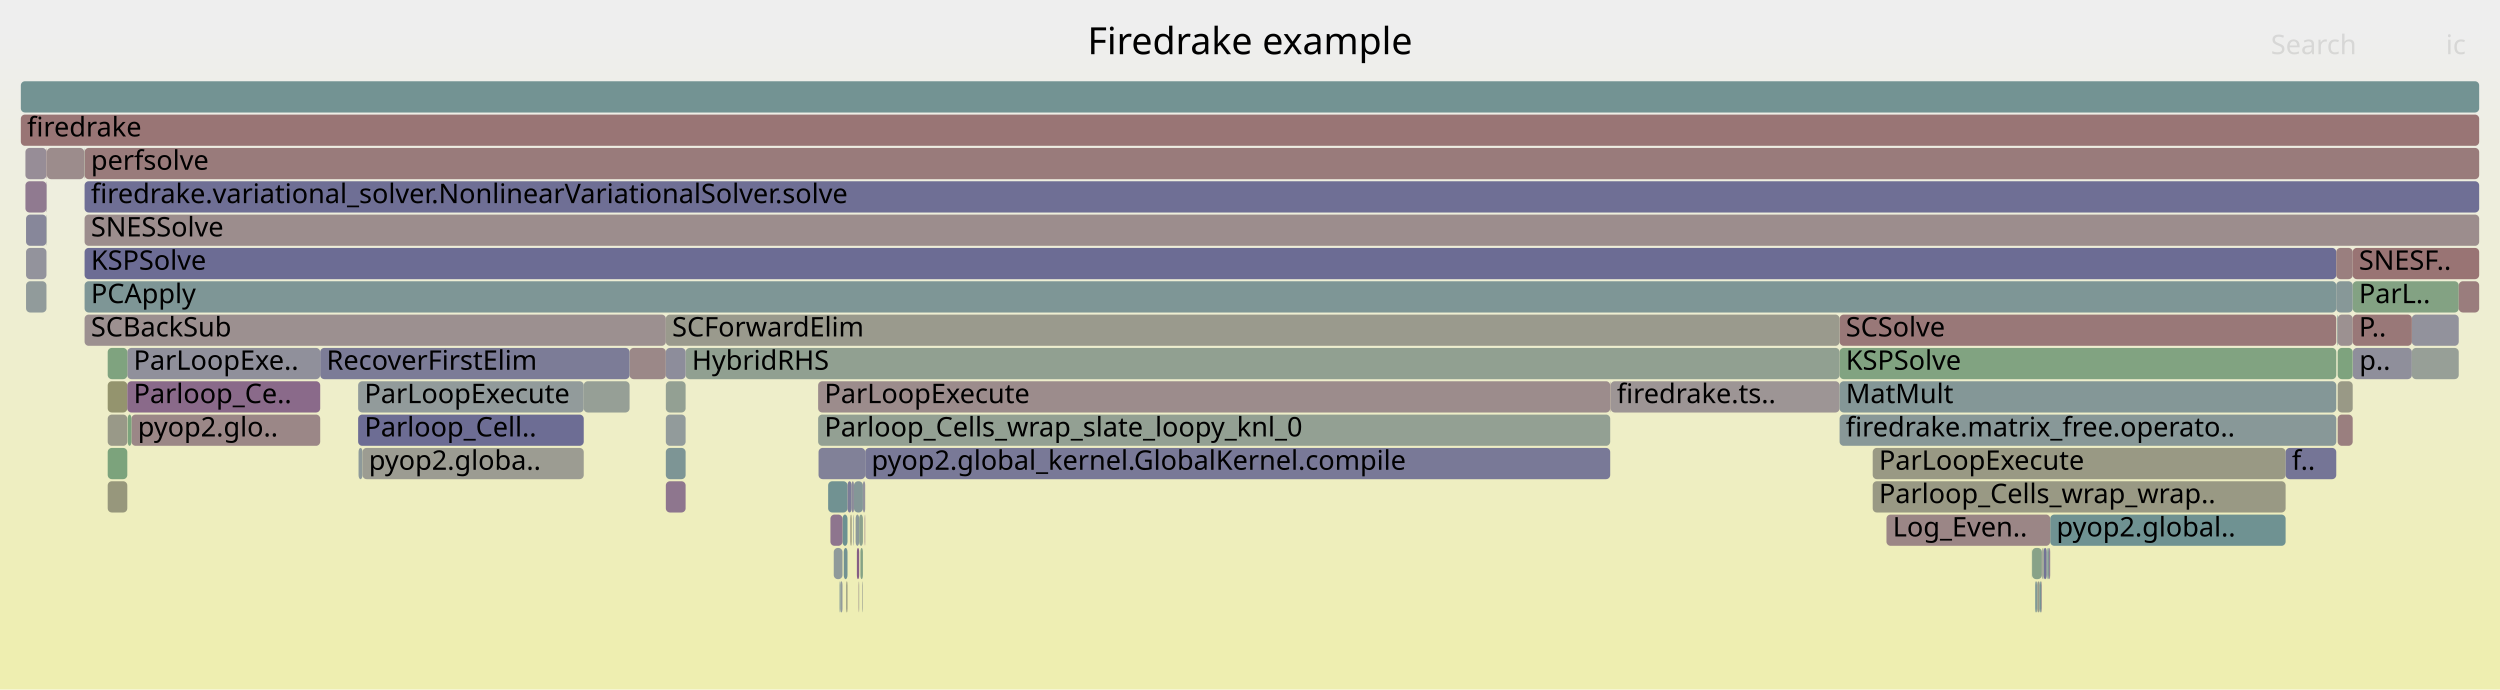
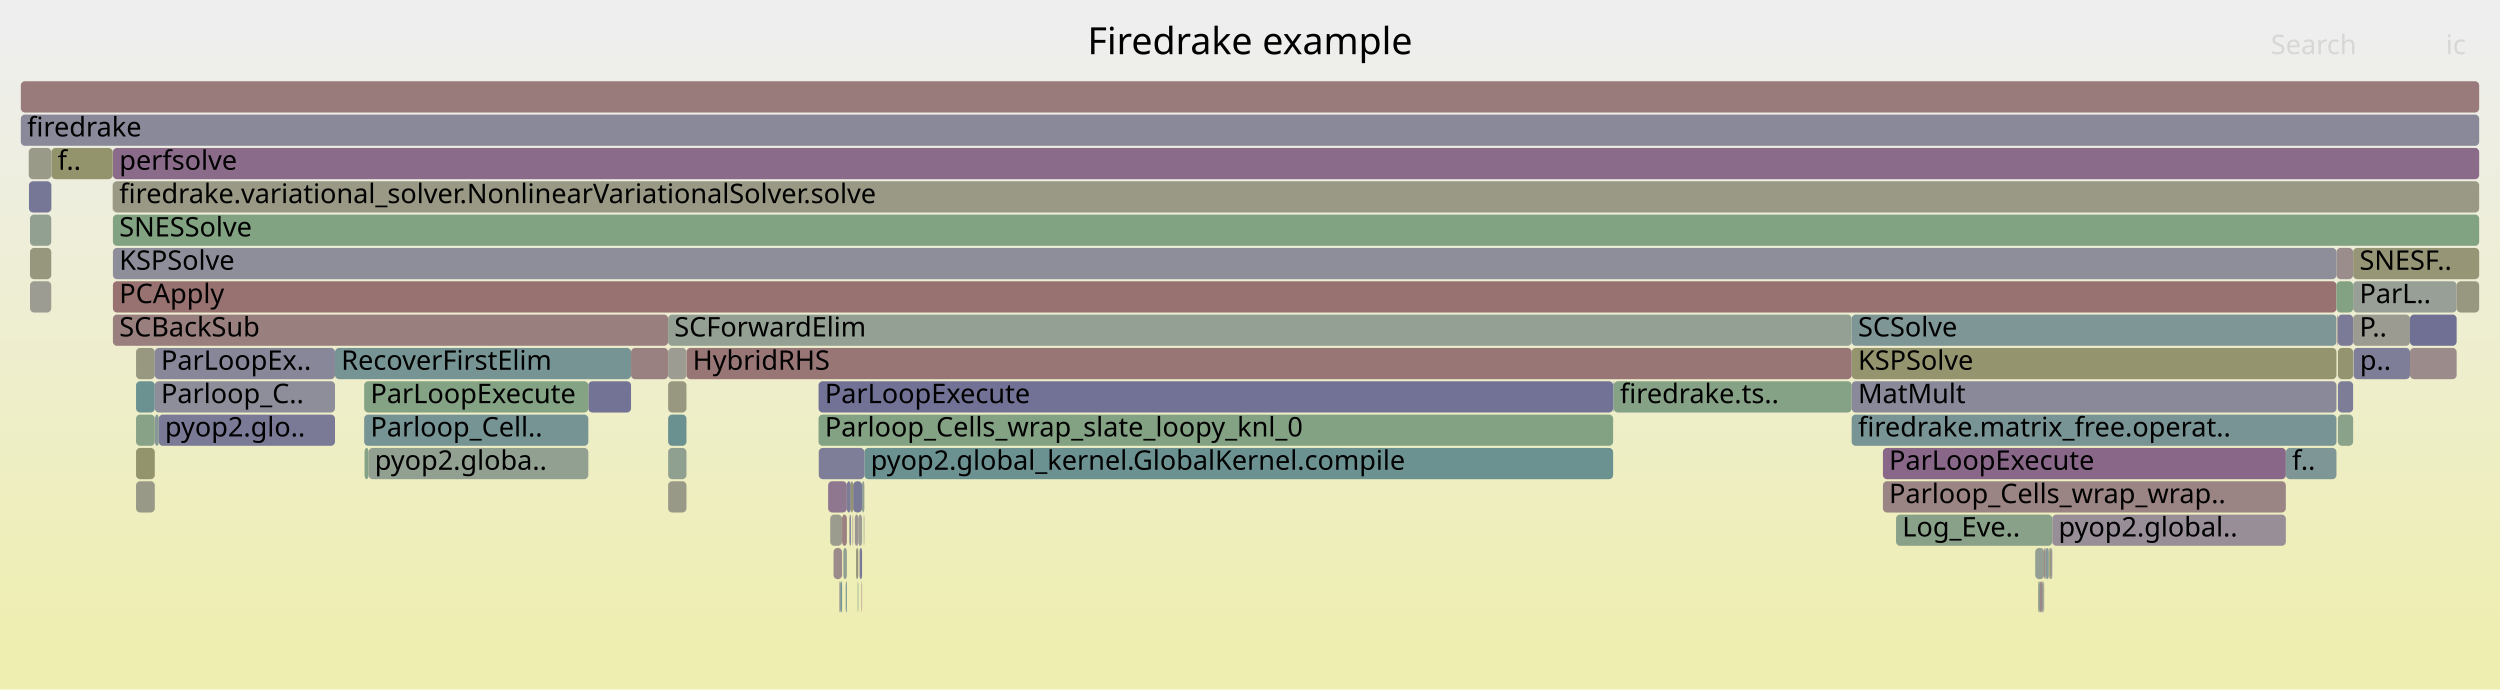
<svg xmlns="http://www.w3.org/2000/svg" version="1.1" width="1200" height="331" viewBox="0 0 1200 331">
  <defs>
    <linearGradient id="background" y1="0" y2="1" x1="0" x2="0">
      <stop stop-color="#eeeeee" offset="5%" />
      <stop stop-color="#eeeeb0" offset="95%" />
    </linearGradient>
  </defs>
  <style type="text/css">
	text { font-family:Verdana; font-size:13px; fill:rgb(0,0,0); }
	#search, #ignorecase { opacity:0.1; cursor:pointer; }
	#search:hover, #search.show, #ignorecase:hover, #ignorecase.show { opacity:1; }
	#subtitle { text-anchor:middle; font-color:rgb(160,160,160); }
	#title { text-anchor:middle; font-size:18px}
	#unzoom { cursor:pointer; }
	#frames &gt; *:hover { stroke:black; stroke-width:0.5; cursor:pointer; }
	.hide { display:none; }
	.parent { opacity:0.5; }
</style>
  <rect x="0.0" y="0" width="1200.0" height="331.0" fill="url(#background)" />
  <text id="title" x="600.00" y="26">Firedrake example</text>
  <text id="details" x="10.00" y="313"> </text>
  <text id="unzoom" x="10.00" y="26" class="hide">Reset Zoom</text>
  <text id="search" x="1090.00" y="26">Search</text>
  <text id="ignorecase" x="1174.00" y="26">ic</text>
  <text id="matched" x="1090.00" y="313"> </text>
  <g id="frames">
    <g>
-       <rect x="10.0" y="55" width="1180.0" height="15.0" fill="rgb(152.679,117.204,117.204)" rx="2" ry="2" />
+       <rect x="10.0" y="55" width="1180.0" height="15.0" fill="rgb(136.981,136.981,153.932)" rx="2" ry="2" />
      <text x="13.00" y="65.5">firedrake</text>
    </g>
    <g>
-       <rect x="40.6" y="135" width="1080.8" height="15.0" fill="rgb(126.413,149.811,149.811)" rx="2" ry="2" />
-       <text x="43.64" y="145.5">PCApply</text>
-     </g>
-     <g>
-       <rect x="412.3" y="279" width="0.1" height="15.0" fill="rgb(132.783,162.105,132.783)" rx="2" ry="2" />
-       <text x="415.27" y="289.5" />
-     </g>
-     <g>
-       <rect x="883.0" y="167" width="238.4" height="15.0" fill="rgb(128.631,162.781,128.631)" rx="2" ry="2" />
-       <text x="885.99" y="177.5">KSPSolve</text>
-     </g>
-     <g>
-       <rect x="898.9" y="215" width="198.2" height="15.0" fill="rgb(152.58,152.58,131.734)" rx="2" ry="2" />
-       <text x="901.89" y="225.5">ParLoopExecute</text>
-     </g>
-     <g>
-       <rect x="40.6" y="119" width="1080.8" height="15.0" fill="rgb(108.464,108.464,148.412)" rx="2" ry="2" />
-       <text x="43.64" y="129.5">KSPSolve</text>
-     </g>
-     <g>
-       <rect x="977.9" y="279" width="1.0" height="15.0" fill="rgb(153.581,153.581,136.586)" rx="2" ry="2" />
-       <text x="980.87" y="289.5" />
-     </g>
-     <g>
-       <rect x="976.9" y="279" width="0.4" height="15.0" fill="rgb(121.363,148.501,148.501)" rx="2" ry="2" />
-       <text x="979.88" y="289.5" />
-     </g>
-     <g>
-       <rect x="1121.8" y="151" width="0.3" height="15.0" fill="rgb(117.235,147.431,147.431)" rx="2" ry="2" />
-       <text x="1124.82" y="161.5" />
-     </g>
-     <g>
-       <rect x="1129.3" y="135" width="50.9" height="15.0" fill="rgb(131.351,162.338,131.351)" rx="2" ry="2" />
-       <text x="1132.27" y="145.5">ParL..</text>
-     </g>
-     <g>
-       <rect x="63.1" y="199" width="90.6" height="15.0" fill="rgb(155.041,135.311,135.311)" rx="2" ry="2" />
-       <text x="66.12" y="209.5">pyop2.glo..</text>
-     </g>
-     <g>
-       <rect x="397.5" y="231" width="9.3" height="15.0" fill="rgb(112.822,146.287,146.287)" rx="2" ry="2" />
-       <text x="400.54" y="241.5" />
-     </g>
-     <g>
-       <rect x="40.6" y="71" width="1149.4" height="15.0" fill="rgb(153.38,122.582,122.582)" rx="2" ry="2" />
-       <text x="43.64" y="81.5">perfsolve</text>
-     </g>
-     <g>
-       <rect x="22.3" y="87" width="0.2" height="15.0" fill="rgb(149.904,137.254,149.904)" rx="2" ry="2" />
-       <text x="25.34" y="97.5" />
-     </g>
-     <g>
-       <rect x="404.4" y="247" width="2.4" height="15.0" fill="rgb(106.68,144.695,144.695)" rx="2" ry="2" />
-       <text x="407.42" y="257.5" />
-     </g>
-     <g>
-       <rect x="414.0" y="279" width="0.2" height="15.0" fill="rgb(138.834,161.12,138.834)" rx="2" ry="2" />
-       <text x="417.02" y="289.5" />
-     </g>
-     <g>
-       <rect x="411.3" y="263" width="1.1" height="15.0" fill="rgb(132.874,93.615,132.874)" rx="2" ry="2" />
-       <text x="414.27" y="273.5" />
-     </g>
-     <g>
-       <rect x="883.0" y="151" width="238.4" height="15.0" fill="rgb(153.024,119.851,119.851)" rx="2" ry="2" />
-       <text x="885.99" y="161.5">SCSolve</text>
-     </g>
-     <g>
-       <rect x="40.6" y="103" width="1149.4" height="15.0" fill="rgb(155.762,140.843,140.843)" rx="2" ry="2" />
-       <text x="43.64" y="113.5">SNESSolve</text>
-     </g>
-     <g>
-       <rect x="22.5" y="71" width="17.9" height="15.0" fill="rgb(155.611,139.688,139.688)" rx="2" ry="2" />
-       <text x="25.46" y="81.5" />
-     </g>
-     <g>
-       <rect x="319.6" y="231" width="9.5" height="15.0" fill="rgb(142.228,117.583,142.228)" rx="2" ry="2" />
-       <text x="322.62" y="241.5" />
-     </g>
-     <g>
-       <rect x="975.4" y="263" width="4.7" height="15.0" fill="rgb(136.328,161.528,136.328)" rx="2" ry="2" />
-       <text x="978.42" y="273.5" />
-     </g>
-     <g>
-       <rect x="12.2" y="87" width="10.1" height="15.0" fill="rgb(144.011,122.154,144.011)" rx="2" ry="2" />
-       <text x="15.21" y="97.5" />
-     </g>
-     <g>
-       <rect x="977.3" y="279" width="0.6" height="15.0" fill="rgb(122.677,148.842,148.842)" rx="2" ry="2" />
-       <text x="980.30" y="289.5" />
-     </g>
-     <g>
-       <rect x="12.5" y="135" width="9.8" height="15.0" fill="rgb(145.437,154.743,154.743)" rx="2" ry="2" />
-       <text x="15.54" y="145.5" />
-     </g>
-     <g>
-       <rect x="982.8" y="263" width="0.7" height="15.0" fill="rgb(125.153,149.484,149.484)" rx="2" ry="2" />
-       <text x="985.82" y="273.5" />
-     </g>
-     <g>
-       <rect x="51.7" y="215" width="9.4" height="15.0" fill="rgb(124.236,163.496,124.236)" rx="2" ry="2" />
-       <text x="54.71" y="225.5" />
-     </g>
-     <g>
-       <rect x="980.9" y="263" width="1.5" height="15.0" fill="rgb(115.32,115.32,149.739)" rx="2" ry="2" />
-       <text x="983.90" y="273.5" />
-     </g>
-     <g>
-       <rect x="1121.4" y="135" width="7.9" height="15.0" fill="rgb(134.729,151.967,151.967)" rx="2" ry="2" />
-       <text x="1124.45" y="145.5" />
-     </g>
-     <g>
-       <rect x="61.1" y="167" width="92.6" height="15.0" fill="rgb(144.243,144.243,155.337)" rx="2" ry="2" />
-       <text x="64.11" y="177.5">ParLoopExe..</text>
-     </g>
-     <g>
-       <rect x="1122.1" y="167" width="7.2" height="15.0" fill="rgb(126.096,163.194,126.096)" rx="2" ry="2" />
-       <text x="1125.08" y="177.5" />
-     </g>
-     <g>
-       <rect x="405.0" y="263" width="1.8" height="15.0" fill="rgb(113.558,146.478,146.478)" rx="2" ry="2" />
-       <text x="407.95" y="273.5" />
-     </g>
-     <g>
-       <rect x="1122.1" y="151" width="7.2" height="15.0" fill="rgb(156.301,144.976,144.976)" rx="2" ry="2" />
-       <text x="1125.08" y="161.5" />
-     </g>
-     <g>
-       <rect x="171.9" y="183" width="108.3" height="15.0" fill="rgb(146.331,154.975,154.975)" rx="2" ry="2" />
-       <text x="174.94" y="193.5">ParLoopExecute</text>
-     </g>
-     <g>
-       <rect x="1121.4" y="119" width="7.9" height="15.0" fill="rgb(153.935,126.832,126.832)" rx="2" ry="2" />
-       <text x="1124.45" y="129.5" />
-     </g>
-     <g>
-       <rect x="410.7" y="247" width="1.7" height="15.0" fill="rgb(140.087,153.356,153.356)" rx="2" ry="2" />
-       <text x="413.67" y="257.5" />
-     </g>
-     <g>
-       <rect x="406.8" y="231" width="2.0" height="15.0" fill="rgb(123.886,123.886,151.397)" rx="2" ry="2" />
-       <text x="409.81" y="241.5" />
-     </g>
-     <g>
-       <rect x="1129.3" y="119" width="60.7" height="15.0" fill="rgb(152.526,116.035,116.035)" rx="2" ry="2" />
-       <text x="1132.27" y="129.5">SNESF..</text>
-     </g>
-     <g>
-       <rect x="979.7" y="279" width="0.4" height="15.0" fill="rgb(156.512,146.589,146.589)" rx="2" ry="2" />
-       <text x="982.73" y="289.5" />
-     </g>
-     <g>
-       <rect x="1157.7" y="151" width="22.5" height="15.0" fill="rgb(145.687,145.687,155.617)" rx="2" ry="2" />
-       <text x="1160.69" y="161.5" />
-     </g>
-     <g>
-       <rect x="409.9" y="231" width="4.3" height="15.0" fill="rgb(132.206,151.313,151.313)" rx="2" ry="2" />
-       <text x="412.89" y="241.5" />
-     </g>
-     <g>
-       <rect x="1122.1" y="183" width="7.2" height="15.0" fill="rgb(153.082,153.082,134.166)" rx="2" ry="2" />
-       <text x="1125.08" y="193.5" />
-     </g>
-     <g>
-       <rect x="980.4" y="263" width="0.5" height="15.0" fill="rgb(134.058,161.898,134.058)" rx="2" ry="2" />
-       <text x="983.42" y="273.5" />
-     </g>
-     <g>
-       <rect x="1122.1" y="199" width="7.2" height="15.0" fill="rgb(153.961,127.033,127.033)" rx="2" ry="2" />
-       <text x="1125.08" y="209.5" />
-     </g>
-     <g>
-       <rect x="773.1" y="183" width="109.9" height="15.0" fill="rgb(156.775,148.605,148.605)" rx="2" ry="2" />
-       <text x="776.08" y="193.5">firedrake.ts..</text>
-     </g>
-     <g>
-       <rect x="409.7" y="247" width="0.2" height="15.0" fill="rgb(137.145,137.145,153.964)" rx="2" ry="2" />
-       <text x="412.74" y="257.5" />
-     </g>
-     <g>
-       <rect x="51.7" y="231" width="9.4" height="15.0" fill="rgb(150.968,150.968,123.92)" rx="2" ry="2" />
-       <text x="54.71" y="241.5" />
-     </g>
-     <g>
-       <rect x="61.3" y="199" width="1.8" height="15.0" fill="rgb(124.03,163.53,124.03)" rx="2" ry="2" />
-       <text x="64.29" y="209.5" />
-     </g>
-     <g>
-       <rect x="172.1" y="215" width="1.9" height="15.0" fill="rgb(141.7,153.774,153.774)" rx="2" ry="2" />
-       <text x="175.11" y="225.5" />
-     </g>
-     <g>
-       <rect x="412.4" y="247" width="1.8" height="15.0" fill="rgb(139.582,160.998,139.582)" rx="2" ry="2" />
-       <text x="415.43" y="257.5" />
-     </g>
-     <g>
-       <rect x="174.0" y="215" width="106.2" height="15.0" fill="rgb(155.57,155.57,146.222)" rx="2" ry="2" />
-       <text x="177.02" y="225.5">pyop2.globa..</text>
-     </g>
-     <g>
-       <rect x="40.4" y="71" width="0.2" height="15.0" fill="rgb(153.596,153.596,136.658)" rx="2" ry="2" />
-       <text x="43.40" y="81.5" />
-     </g>
-     <g>
-       <rect x="883.0" y="183" width="238.4" height="15.0" fill="rgb(131.823,151.213,151.213)" rx="2" ry="2" />
-       <text x="885.99" y="193.5">MatMult</text>
-     </g>
-     <g>
-       <rect x="1129.4" y="167" width="28.3" height="15.0" fill="rgb(142.925,142.925,155.082)" rx="2" ry="2" />
-       <text x="1132.45" y="177.5">p..</text>
-     </g>
-     <g>
-       <rect x="975.3" y="263" width="0.1" height="15.0" fill="rgb(135.955,161.589,135.955)" rx="2" ry="2" />
-       <text x="978.30" y="273.5" />
-     </g>
-     <g>
-       <rect x="329.1" y="167" width="553.9" height="15.0" fill="rgb(144.725,160.161,144.725)" rx="2" ry="2" />
-       <text x="332.10" y="177.5">HybridRHS</text>
-     </g>
-     <g>
-       <rect x="319.6" y="183" width="9.5" height="15.0" fill="rgb(146.827,159.819,146.827)" rx="2" ry="2" />
-       <text x="322.62" y="193.5" />
-     </g>
-     <g>
-       <rect x="302.2" y="167" width="17.4" height="15.0" fill="rgb(155.103,135.793,135.793)" rx="2" ry="2" />
-       <text x="305.17" y="177.5" />
-     </g>
-     <g>
-       <rect x="12.5" y="103" width="9.8" height="15.0" fill="rgb(134.938,134.938,153.536)" rx="2" ry="2" />
-       <text x="15.54" y="113.5" />
-     </g>
-     <g>
-       <rect x="319.6" y="167" width="9.5" height="15.0" fill="rgb(140.78,140.78,154.667)" rx="2" ry="2" />
-       <text x="322.62" y="177.5" />
-     </g>
-     <g>
-       <rect x="982.4" y="263" width="0.4" height="15.0" fill="rgb(125.617,149.604,149.604)" rx="2" ry="2" />
-       <text x="985.37" y="273.5" />
-     </g>
-     <g>
-       <rect x="406.2" y="279" width="0.6" height="15.0" fill="rgb(150.551,150.551,121.902)" rx="2" ry="2" />
-       <text x="409.23" y="289.5" />
-     </g>
-     <g>
-       <rect x="406.1" y="279" width="0.1" height="15.0" fill="rgb(124.236,149.246,149.246)" rx="2" ry="2" />
-       <text x="409.07" y="289.5" />
-     </g>
-     <g>
-       <rect x="171.9" y="199" width="108.3" height="15.0" fill="rgb(108.692,108.692,148.457)" rx="2" ry="2" />
-       <text x="174.94" y="209.5">Parloop_Cell..</text>
-     </g>
-     <g>
-       <rect x="51.7" y="167" width="9.4" height="15.0" fill="rgb(127.483,162.968,127.483)" rx="2" ry="2" />
-       <text x="54.71" y="177.5" />
-     </g>
-     <g>
-       <rect x="415.3" y="215" width="357.6" height="15.0" fill="rgb(120.565,120.565,150.755)" rx="2" ry="2" />
-       <text x="418.30" y="225.5">pyop2.global_kernel.GlobalKernel.compile</text>
-     </g>
-     <g>
-       <rect x="413.0" y="263" width="1.2" height="15.0" fill="rgb(133.042,162.063,133.042)" rx="2" ry="2" />
-       <text x="416.05" y="273.5" />
-     </g>
-     <g>
-       <rect x="153.7" y="167" width="148.5" height="15.0" fill="rgb(123.788,123.788,151.378)" rx="2" ry="2" />
-       <text x="156.74" y="177.5">RecoverFirstElim</text>
-     </g>
-     <g>
-       <rect x="1157.7" y="167" width="22.5" height="15.0" fill="rgb(150.651,159.196,150.651)" rx="2" ry="2" />
-       <text x="1160.69" y="177.5" />
-     </g>
-     <g>
-       <rect x="883.0" y="199" width="238.4" height="15.0" fill="rgb(135.971,152.289,152.289)" rx="2" ry="2" />
-       <text x="885.99" y="209.5">firedrake.matrix_free.operato..</text>
-     </g>
-     <g>
-       <rect x="40.6" y="87" width="1149.4" height="15.0" fill="rgb(111.12,111.12,148.926)" rx="2" ry="2" />
-       <text x="43.64" y="97.5">firedrake.variational_solver.NonlinearVariationalSolver.solve</text>
-     </g>
-     <g>
-       <rect x="319.6" y="199" width="9.5" height="15.0" fill="rgb(146.049,154.902,154.902)" rx="2" ry="2" />
-       <text x="322.62" y="209.5" />
-     </g>
-     <g>
-       <rect x="408.8" y="231" width="1.1" height="15.0" fill="rgb(139.16,139.16,154.354)" rx="2" ry="2" />
-       <text x="411.80" y="241.5" />
-     </g>
-     <g>
-       <rect x="898.9" y="231" width="198.2" height="15.0" fill="rgb(152.671,152.671,132.176)" rx="2" ry="2" />
-       <text x="901.89" y="241.5">Parloop_Cells_wrap_wrap..</text>
-     </g>
-     <g>
-       <rect x="978.9" y="279" width="0.8" height="15.0" fill="rgb(116.011,147.114,147.114)" rx="2" ry="2" />
-       <text x="981.95" y="289.5" />
-     </g>
-     <g>
-       <rect x="392.9" y="215" width="22.4" height="15.0" fill="rgb(128.927,128.927,152.373)" rx="2" ry="2" />
-       <text x="395.87" y="225.5" />
-     </g>
-     <g>
-       <rect x="984.1" y="247" width="113.0" height="15.0" fill="rgb(111.291,145.89,145.89)" rx="2" ry="2" />
-       <text x="987.11" y="257.5">pyop2.global..</text>
-     </g>
-     <g>
-       <rect x="905.5" y="247" width="78.6" height="15.0" fill="rgb(154.871,134.013,134.013)" rx="2" ry="2" />
-       <text x="908.51" y="257.5">Log_Even..</text>
-     </g>
-     <g>
-       <rect x="772.9" y="183" width="0.2" height="15.0" fill="rgb(154.778,133.301,133.301)" rx="2" ry="2" />
-       <text x="775.87" y="193.5" />
-     </g>
-     <g>
-       <rect x="415.1" y="247" width="0.2" height="15.0" fill="rgb(142.22,117.564,142.22)" rx="2" ry="2" />
-       <text x="418.13" y="257.5" />
-     </g>
-     <g>
-       <rect x="409.6" y="247" width="0.1" height="15.0" fill="rgb(121.376,148.505,148.505)" rx="2" ry="2" />
-       <text x="412.59" y="257.5" />
-     </g>
-     <g>
-       <rect x="12.5" y="119" width="9.8" height="15.0" fill="rgb(146.98,146.98,155.867)" rx="2" ry="2" />
-       <text x="15.54" y="129.5" />
-     </g>
-     <g>
-       <rect x="1097.1" y="215" width="24.3" height="15.0" fill="rgb(116.755,116.755,150.017)" rx="2" ry="2" />
-       <text x="1100.11" y="225.5">f..</text>
-     </g>
-     <g>
-       <rect x="51.7" y="183" width="9.4" height="15.0" fill="rgb(148.137,148.137,110.2)" rx="2" ry="2" />
-       <text x="54.71" y="193.5" />
-     </g>
-     <g>
-       <rect x="403.4" y="279" width="1.0" height="15.0" fill="rgb(147.146,155.186,155.186)" rx="2" ry="2" />
-       <text x="406.43" y="289.5" />
-     </g>
-     <g>
-       <rect x="415.0" y="247" width="0.1" height="15.0" fill="rgb(153.012,119.762,119.762)" rx="2" ry="2" />
-       <text x="417.96" y="257.5" />
-     </g>
-     <g>
-       <rect x="10.0" y="39" width="1180.0" height="15.0" fill="rgb(114.703,146.775,146.775)" rx="2" ry="2" />
+       <rect x="774.3" y="183" width="0.3" height="15.0" fill="rgb(118.203,147.682,147.682)" rx="2" ry="2" />
+       <text x="777.35" y="193.5" />
+     </g>
+     <g>
+       <rect x="65.3" y="167" width="9.0" height="15.0" fill="rgb(151.95,151.95,128.681)" rx="2" ry="2" />
+       <text x="68.27" y="177.5" />
+     </g>
+     <g>
+       <rect x="160.8" y="167" width="142.1" height="15.0" fill="rgb(119.04,147.899,147.899)" rx="2" ry="2" />
+       <text x="163.79" y="177.5">RecoverFirstElim</text>
+     </g>
+     <g>
+       <rect x="54.2" y="103" width="1135.8" height="15.0" fill="rgb(130.313,162.507,130.313)" rx="2" ry="2" />
+       <text x="57.25" y="113.5">SNESSolve</text>
+     </g>
+     <g>
+       <rect x="410.3" y="247" width="1.7" height="15.0" fill="rgb(156.696,148.005,148.005)" rx="2" ry="2" />
+       <text x="413.29" y="257.5" />
+     </g>
+     <g>
+       <rect x="175.0" y="215" width="1.9" height="15.0" fill="rgb(133.99,161.909,133.99)" rx="2" ry="2" />
+       <text x="177.99" y="225.5" />
+     </g>
+     <g>
+       <rect x="403.3" y="279" width="0.9" height="15.0" fill="rgb(114.504,146.723,146.723)" rx="2" ry="2" />
+       <text x="406.31" y="289.5" />
+     </g>
+     <g>
+       <rect x="1129.5" y="135" width="49.7" height="15.0" fill="rgb(150.847,159.164,150.847)" rx="2" ry="2" />
+       <text x="1132.55" y="145.5">ParL..</text>
+     </g>
+     <g>
+       <rect x="65.3" y="215" width="9.0" height="15.0" fill="rgb(147.7,147.7,108.085)" rx="2" ry="2" />
+       <text x="68.27" y="225.5" />
+     </g>
+     <g>
+       <rect x="888.8" y="151" width="232.7" height="15.0" fill="rgb(127.483,150.088,150.088)" rx="2" ry="2" />
+       <text x="891.85" y="161.5">SCSolve</text>
+     </g>
+     <g>
+       <rect x="414.6" y="247" width="0.2" height="15.0" fill="rgb(135.197,161.712,135.197)" rx="2" ry="2" />
+       <text x="417.59" y="257.5" />
+     </g>
+     <g>
+       <rect x="398.5" y="247" width="5.7" height="15.0" fill="rgb(154.729,154.729,142.148)" rx="2" ry="2" />
+       <text x="401.46" y="257.5" />
+     </g>
+     <g>
+       <rect x="980.2" y="279" width="0.7" height="15.0" fill="rgb(144.24,144.24,155.337)" rx="2" ry="2" />
+       <text x="983.17" y="289.5" />
+     </g>
+     <g>
+       <rect x="903.8" y="231" width="193.4" height="15.0" fill="rgb(154.674,132.498,132.498)" rx="2" ry="2" />
+       <text x="906.75" y="241.5">Parloop_Cells_wrap_wrap..</text>
+     </g>
+     <g>
+       <rect x="282.4" y="183" width="20.5" height="15.0" fill="rgb(114.53,114.53,149.587)" rx="2" ry="2" />
+       <text x="285.42" y="193.5" />
+     </g>
+     <g>
+       <rect x="983.4" y="263" width="0.4" height="15.0" fill="rgb(148.674,148.674,112.807)" rx="2" ry="2" />
+       <text x="986.41" y="273.5" />
+     </g>
+     <g>
+       <rect x="410.9" y="263" width="1.1" height="15.0" fill="rgb(150.986,150.986,124.011)" rx="2" ry="2" />
+       <text x="413.90" y="273.5" />
+     </g>
+     <g>
+       <rect x="174.8" y="183" width="107.6" height="15.0" fill="rgb(132.407,162.166,132.407)" rx="2" ry="2" />
+       <text x="177.82" y="193.5">ParLoopExecute</text>
+     </g>
+     <g>
+       <rect x="54.2" y="135" width="1067.3" height="15.0" fill="rgb(152.096,112.738,112.738)" rx="2" ry="2" />
+       <text x="57.25" y="145.5">PCApply</text>
+     </g>
+     <g>
+       <rect x="888.8" y="167" width="232.7" height="15.0" fill="rgb(148.384,148.384,111.401)" rx="2" ry="2" />
+       <text x="891.85" y="177.5">KSPSolve</text>
+     </g>
+     <g>
+       <rect x="320.7" y="151" width="568.1" height="15.0" fill="rgb(146.633,159.85,146.633)" rx="2" ry="2" />
+       <text x="323.67" y="161.5">SCForwardElim</text>
+     </g>
+     <g>
+       <rect x="10.0" y="39" width="1180.0" height="15.0" fill="rgb(153.393,122.683,122.683)" rx="2" ry="2" />
      <text x="13.00" y="49.5" />
    </g>
    <g>
-       <rect x="61.1" y="183" width="92.6" height="15.0" fill="rgb(137.596,105.714,137.596)" rx="2" ry="2" />
-       <text x="64.11" y="193.5">Parloop_Ce..</text>
-     </g>
-     <g>
-       <rect x="40.6" y="151" width="279.0" height="15.0" fill="rgb(156.14,143.738,143.738)" rx="2" ry="2" />
-       <text x="43.64" y="161.5">SCBackSub</text>
-     </g>
-     <g>
-       <rect x="983.5" y="263" width="0.6" height="15.0" fill="rgb(146.799,129.298,146.799)" rx="2" ry="2" />
-       <text x="986.47" y="273.5" />
-     </g>
-     <g>
-       <rect x="414.2" y="231" width="1.1" height="15.0" fill="rgb(146.701,146.701,155.813)" rx="2" ry="2" />
-       <text x="417.18" y="241.5" />
-     </g>
-     <g>
-       <rect x="398.6" y="247" width="5.8" height="15.0" fill="rgb(141.874,116.677,141.874)" rx="2" ry="2" />
-       <text x="401.56" y="257.5" />
-     </g>
-     <g>
-       <rect x="51.7" y="199" width="9.4" height="15.0" fill="rgb(153.395,153.395,135.685)" rx="2" ry="2" />
-       <text x="54.71" y="209.5" />
-     </g>
-     <g>
-       <rect x="1180.2" y="135" width="9.8" height="15.0" fill="rgb(153.717,125.166,125.166)" rx="2" ry="2" />
-       <text x="1183.21" y="145.5" />
-     </g>
-     <g>
-       <rect x="413.9" y="279" width="0.1" height="15.0" fill="rgb(143.915,121.908,143.915)" rx="2" ry="2" />
-       <text x="416.86" y="289.5" />
-     </g>
-     <g>
-       <rect x="319.6" y="215" width="9.5" height="15.0" fill="rgb(124.86,149.408,149.408)" rx="2" ry="2" />
-       <text x="322.62" y="225.5" />
-     </g>
-     <g>
-       <rect x="980.1" y="263" width="0.3" height="15.0" fill="rgb(150.626,139.105,150.626)" rx="2" ry="2" />
-       <text x="983.07" y="273.5" />
-     </g>
-     <g>
-       <rect x="22.3" y="103" width="0.2" height="15.0" fill="rgb(150.789,159.174,150.789)" rx="2" ry="2" />
-       <text x="25.34" y="113.5" />
-     </g>
-     <g>
-       <rect x="12.2" y="71" width="10.1" height="15.0" fill="rgb(151.252,140.708,151.252)" rx="2" ry="2" />
-       <text x="15.21" y="81.5" />
-     </g>
-     <g>
-       <rect x="319.6" y="151" width="563.4" height="15.0" fill="rgb(154.469,154.469,140.887)" rx="2" ry="2" />
-       <text x="322.62" y="161.5">SCForwardElim</text>
-     </g>
-     <g>
-       <rect x="408.2" y="247" width="0.6" height="15.0" fill="rgb(149.641,149.641,117.489)" rx="2" ry="2" />
-       <text x="411.22" y="257.5" />
-     </g>
-     <g>
-       <rect x="403.0" y="279" width="0.4" height="15.0" fill="rgb(122.623,148.828,148.828)" rx="2" ry="2" />
-       <text x="406.03" y="289.5" />
-     </g>
-     <g>
-       <rect x="1129.3" y="151" width="28.4" height="15.0" fill="rgb(153.012,119.758,119.758)" rx="2" ry="2" />
-       <text x="1132.27" y="161.5">P..</text>
-     </g>
-     <g>
-       <rect x="400.2" y="263" width="4.2" height="15.0" fill="rgb(142.986,154.108,154.108)" rx="2" ry="2" />
-       <text x="403.20" y="273.5" />
-     </g>
-     <g>
-       <rect x="392.7" y="199" width="380.2" height="15.0" fill="rgb(147.118,159.772,147.118)" rx="2" ry="2" />
-       <text x="395.74" y="209.5">Parloop_Cells_wrap_slate_loopy_knl_0</text>
-     </g>
-     <g>
-       <rect x="392.7" y="183" width="380.2" height="15.0" fill="rgb(155.71,140.445,140.445)" rx="2" ry="2" />
-       <text x="395.74" y="193.5">ParLoopExecute</text>
-     </g>
-     <g>
-       <rect x="412.1" y="279" width="0.2" height="15.0" fill="rgb(155.406,138.109,138.109)" rx="2" ry="2" />
-       <text x="415.11" y="289.5" />
-     </g>
-     <g>
-       <rect x="22.3" y="71" width="0.2" height="15.0" fill="rgb(153.294,121.923,121.923)" rx="2" ry="2" />
-       <text x="25.34" y="81.5" />
-     </g>
-     <g>
-       <rect x="280.2" y="183" width="22.0" height="15.0" fill="rgb(149.933,159.313,149.933)" rx="2" ry="2" />
-       <text x="283.25" y="193.5" />
-     </g>
-     <g>
-       <rect x="408.1" y="247" width="0.1" height="15.0" fill="rgb(155.294,137.256,137.256)" rx="2" ry="2" />
-       <text x="411.08" y="257.5" />
+       <rect x="74.3" y="183" width="86.5" height="15.0" fill="rgb(142.432,142.432,154.987)" rx="2" ry="2" />
+       <text x="77.27" y="193.5">Parloop_C..</text>
+     </g>
+     <g>
+       <rect x="413.8" y="231" width="1.1" height="15.0" fill="rgb(144.753,160.157,144.753)" rx="2" ry="2" />
+       <text x="416.77" y="241.5" />
+     </g>
+     <g>
+       <rect x="978.3" y="279" width="0.4" height="15.0" fill="rgb(152.696,152.696,132.296)" rx="2" ry="2" />
+       <text x="981.29" y="289.5" />
+     </g>
+     <g>
+       <rect x="774.6" y="183" width="114.2" height="15.0" fill="rgb(134.292,161.859,134.292)" rx="2" ry="2" />
+       <text x="777.55" y="193.5">firedrake.ts..</text>
+     </g>
+     <g>
+       <rect x="1179.2" y="135" width="10.8" height="15.0" fill="rgb(151.8,151.8,127.955)" rx="2" ry="2" />
+       <text x="1182.21" y="145.5" />
+     </g>
+     <g>
+       <rect x="414.8" y="247" width="0.1" height="15.0" fill="rgb(151.803,142.12,151.803)" rx="2" ry="2" />
+       <text x="417.75" y="257.5" />
+     </g>
+     <g>
+       <rect x="392.9" y="199" width="381.4" height="15.0" fill="rgb(131.317,162.344,131.317)" rx="2" ry="2" />
+       <text x="395.92" y="209.5">Parloop_Cells_wrap_slate_loopy_knl_0</text>
+     </g>
+     <g>
+       <rect x="402.9" y="279" width="0.4" height="15.0" fill="rgb(156.406,145.781,145.781)" rx="2" ry="2" />
+       <text x="405.92" y="289.5" />
+     </g>
+     <g>
+       <rect x="176.9" y="215" width="105.5" height="15.0" fill="rgb(146.281,159.908,146.281)" rx="2" ry="2" />
+       <text x="179.88" y="225.5">pyop2.globa..</text>
+     </g>
+     <g>
+       <rect x="1122.2" y="151" width="7.3" height="15.0" fill="rgb(123.09,123.09,151.243)" rx="2" ry="2" />
+       <text x="1125.19" y="161.5" />
+     </g>
+     <g>
+       <rect x="14.4" y="135" width="10.2" height="15.0" fill="rgb(155.645,155.645,146.586)" rx="2" ry="2" />
+       <text x="17.35" y="145.5" />
+     </g>
+     <g>
+       <rect x="414.9" y="215" width="359.4" height="15.0" fill="rgb(107.216,144.834,144.834)" rx="2" ry="2" />
+       <text x="417.92" y="225.5">pyop2.global_kernel.GlobalKernel.compile</text>
+     </g>
+     <g>
+       <rect x="1121.5" y="119" width="8.0" height="15.0" fill="rgb(155.82,141.289,141.289)" rx="2" ry="2" />
+       <text x="1124.54" y="129.5" />
+     </g>
+     <g>
+       <rect x="406.0" y="279" width="0.5" height="15.0" fill="rgb(122.822,148.88,148.88)" rx="2" ry="2" />
+       <text x="409.03" y="289.5" />
+     </g>
+     <g>
+       <rect x="984.5" y="263" width="0.6" height="15.0" fill="rgb(146.625,146.625,155.798)" rx="2" ry="2" />
+       <text x="987.46" y="273.5" />
+     </g>
+     <g>
+       <rect x="982.0" y="263" width="1.4" height="15.0" fill="rgb(134.078,151.798,151.798)" rx="2" ry="2" />
+       <text x="985.02" y="273.5" />
+     </g>
+     <g>
+       <rect x="24.6" y="87" width="0.1" height="15.0" fill="rgb(150.311,150.311,120.736)" rx="2" ry="2" />
+       <text x="27.55" y="97.5" />
+     </g>
+     <g>
+       <rect x="888.8" y="199" width="232.7" height="15.0" fill="rgb(120.311,148.229,148.229)" rx="2" ry="2" />
+       <text x="891.85" y="209.5">firedrake.matrix_free.operat..</text>
+     </g>
+     <g>
+       <rect x="413.6" y="279" width="0.2" height="15.0" fill="rgb(156.354,145.377,145.377)" rx="2" ry="2" />
+       <text x="416.62" y="289.5" />
+     </g>
+     <g>
+       <rect x="412.0" y="247" width="1.8" height="15.0" fill="rgb(155.554,155.554,146.147)" rx="2" ry="2" />
+       <text x="415.01" y="257.5" />
+     </g>
+     <g>
+       <rect x="320.7" y="215" width="8.8" height="15.0" fill="rgb(143.879,160.299,143.879)" rx="2" ry="2" />
+       <text x="323.67" y="225.5" />
+     </g>
+     <g>
+       <rect x="983.8" y="263" width="0.7" height="15.0" fill="rgb(151.029,151.029,124.216)" rx="2" ry="2" />
+       <text x="986.84" y="273.5" />
+     </g>
+     <g>
+       <rect x="1121.5" y="135" width="8.0" height="15.0" fill="rgb(130.628,162.456,130.628)" rx="2" ry="2" />
+       <text x="1124.54" y="145.5" />
+     </g>
+     <g>
+       <rect x="65.3" y="183" width="9.0" height="15.0" fill="rgb(107.582,144.929,144.929)" rx="2" ry="2" />
+       <text x="68.27" y="193.5" />
+     </g>
+     <g>
+       <rect x="978.7" y="279" width="0.4" height="15.0" fill="rgb(107.256,144.844,144.844)" rx="2" ry="2" />
+       <text x="981.65" y="289.5" />
+     </g>
+     <g>
+       <rect x="406.5" y="231" width="1.9" height="15.0" fill="rgb(124.499,124.499,151.516)" rx="2" ry="2" />
+       <text x="409.53" y="241.5" />
+     </g>
+     <g>
+       <rect x="74.3" y="167" width="86.5" height="15.0" fill="rgb(134.717,134.717,153.494)" rx="2" ry="2" />
+       <text x="77.27" y="177.5">ParLoopEx..</text>
+     </g>
+     <g>
+       <rect x="14.4" y="119" width="10.2" height="15.0" fill="rgb(151.44,151.44,126.209)" rx="2" ry="2" />
+       <text x="17.35" y="129.5" />
+     </g>
+     <g>
+       <rect x="65.3" y="231" width="9.0" height="15.0" fill="rgb(153.339,153.339,135.41)" rx="2" ry="2" />
+       <text x="68.27" y="241.5" />
+     </g>
+     <g>
+       <rect x="411.9" y="279" width="0.1" height="15.0" fill="rgb(112.441,146.188,146.188)" rx="2" ry="2" />
+       <text x="414.86" y="289.5" />
+     </g>
+     <g>
+       <rect x="979.1" y="279" width="1.1" height="15.0" fill="rgb(155.058,135.445,135.445)" rx="2" ry="2" />
+       <text x="982.14" y="289.5" />
+     </g>
+     <g>
+       <rect x="74.4" y="199" width="1.8" height="15.0" fill="rgb(136.326,152.381,152.381)" rx="2" ry="2" />
+       <text x="77.44" y="209.5" />
+     </g>
+     <g>
+       <rect x="397.5" y="231" width="9.0" height="15.0" fill="rgb(142.674,118.728,142.674)" rx="2" ry="2" />
+       <text x="400.46" y="241.5" />
+     </g>
+     <g>
+       <rect x="1097.2" y="215" width="24.3" height="15.0" fill="rgb(126.755,149.899,149.899)" rx="2" ry="2" />
+       <text x="1100.19" y="225.5">f..</text>
+     </g>
+     <g>
+       <rect x="409.3" y="247" width="0.2" height="15.0" fill="rgb(154.272,129.416,129.416)" rx="2" ry="2" />
+       <text x="412.35" y="257.5" />
+     </g>
+     <g>
+       <rect x="1156.8" y="151" width="22.4" height="15.0" fill="rgb(111.831,111.831,149.064)" rx="2" ry="2" />
+       <text x="1159.85" y="161.5" />
+     </g>
+     <g>
+       <rect x="329.5" y="167" width="559.3" height="15.0" fill="rgb(152.755,117.79,117.79)" rx="2" ry="2" />
+       <text x="332.48" y="177.5">HybridRHS</text>
+     </g>
+     <g>
+       <rect x="404.2" y="247" width="2.3" height="15.0" fill="rgb(154.122,128.269,128.269)" rx="2" ry="2" />
+       <text x="407.22" y="257.5" />
+     </g>
+     <g>
+       <rect x="981.2" y="263" width="0.4" height="15.0" fill="rgb(152.11,112.842,112.842)" rx="2" ry="2" />
+       <text x="984.23" y="273.5" />
+     </g>
+     <g>
+       <rect x="1122.2" y="199" width="7.3" height="15.0" fill="rgb(137.907,161.271,137.907)" rx="2" ry="2" />
+       <text x="1125.19" y="209.5" />
+     </g>
+     <g>
+       <rect x="320.7" y="231" width="8.8" height="15.0" fill="rgb(153.339,153.339,135.412)" rx="2" ry="2" />
+       <text x="323.67" y="241.5" />
+     </g>
+     <g>
+       <rect x="409.5" y="231" width="4.3" height="15.0" fill="rgb(120.392,120.392,150.721)" rx="2" ry="2" />
+       <text x="412.49" y="241.5" />
+     </g>
+     <g>
+       <rect x="985.1" y="247" width="112.1" height="15.0" fill="rgb(151.572,141.529,151.572)" rx="2" ry="2" />
+       <text x="988.08" y="257.5">pyop2.global..</text>
+     </g>
+     <g>
+       <rect x="407.8" y="247" width="0.6" height="15.0" fill="rgb(116.485,116.485,149.965)" rx="2" ry="2" />
+       <text x="410.82" y="257.5" />
+     </g>
+     <g>
+       <rect x="54.2" y="151" width="266.5" height="15.0" fill="rgb(154.021,127.492,127.492)" rx="2" ry="2" />
+       <text x="57.25" y="161.5">SCBackSub</text>
+     </g>
+     <g>
+       <rect x="1122.2" y="167" width="7.3" height="15.0" fill="rgb(148.476,148.476,111.844)" rx="2" ry="2" />
+       <text x="1125.19" y="177.5" />
+     </g>
+     <g>
+       <rect x="54.1" y="71" width="0.1" height="15.0" fill="rgb(124.79,163.406,124.79)" rx="2" ry="2" />
+       <text x="57.13" y="81.5" />
+     </g>
+     <g>
+       <rect x="13.9" y="87" width="10.7" height="15.0" fill="rgb(117.799,117.799,150.219)" rx="2" ry="2" />
+       <text x="16.93" y="97.5" />
+     </g>
+     <g>
+       <rect x="400.1" y="263" width="4.1" height="15.0" fill="rgb(155.543,139.165,139.165)" rx="2" ry="2" />
+       <text x="403.10" y="273.5" />
+     </g>
+     <g>
+       <rect x="320.7" y="167" width="8.8" height="15.0" fill="rgb(155.781,155.781,147.244)" rx="2" ry="2" />
+       <text x="323.67" y="177.5" />
+     </g>
+     <g>
+       <rect x="54.2" y="87" width="1135.8" height="15.0" fill="rgb(152.857,152.857,133.078)" rx="2" ry="2" />
+       <text x="57.25" y="97.5">firedrake.variational_solver.NonlinearVariationalSolver.solve</text>
+     </g>
+     <g>
+       <rect x="54.2" y="71" width="1135.8" height="15.0" fill="rgb(138.174,107.195,138.174)" rx="2" ry="2" />
+       <text x="57.25" y="81.5">perfsolve</text>
+     </g>
+     <g>
+       <rect x="54.2" y="119" width="1067.3" height="15.0" fill="rgb(142.347,142.347,154.97)" rx="2" ry="2" />
+       <text x="57.25" y="129.5">KSPSolve</text>
+     </g>
+     <g>
+       <rect x="24.6" y="71" width="0.1" height="15.0" fill="rgb(133.033,162.064,133.033)" rx="2" ry="2" />
+       <text x="27.55" y="81.5" />
+     </g>
+     <g>
+       <rect x="76.2" y="199" width="84.6" height="15.0" fill="rgb(121.801,121.801,150.994)" rx="2" ry="2" />
+       <text x="79.17" y="209.5">pyop2.glo..</text>
+     </g>
+     <g>
+       <rect x="409.2" y="247" width="0.1" height="15.0" fill="rgb(148.888,148.888,113.844)" rx="2" ry="2" />
+       <text x="412.20" y="257.5" />
+     </g>
+     <g>
+       <rect x="1122.2" y="183" width="7.3" height="15.0" fill="rgb(125.1,125.1,151.632)" rx="2" ry="2" />
+       <text x="1125.19" y="193.5" />
+     </g>
+     <g>
+       <rect x="980.9" y="279" width="0.3" height="15.0" fill="rgb(150.609,150.609,122.182)" rx="2" ry="2" />
+       <text x="983.90" y="289.5" />
+     </g>
+     <g>
+       <rect x="910.1" y="247" width="75.0" height="15.0" fill="rgb(136.958,161.425,136.958)" rx="2" ry="2" />
+       <text x="913.09" y="257.5">Log_Eve..</text>
+     </g>
+     <g>
+       <rect x="888.8" y="183" width="232.7" height="15.0" fill="rgb(137.071,137.071,153.949)" rx="2" ry="2" />
+       <text x="891.85" y="193.5">MatMult</text>
+     </g>
+     <g>
+       <rect x="1129.5" y="119" width="60.5" height="15.0" fill="rgb(149.648,149.648,117.527)" rx="2" ry="2" />
+       <text x="1132.55" y="129.5">SNESF..</text>
+     </g>
+     <g>
+       <rect x="405.9" y="279" width="0.1" height="15.0" fill="rgb(147.318,159.739,147.318)" rx="2" ry="2" />
+       <text x="408.91" y="289.5" />
+     </g>
+     <g>
+       <rect x="174.8" y="199" width="107.6" height="15.0" fill="rgb(118.8,147.837,147.837)" rx="2" ry="2" />
+       <text x="177.82" y="209.5">Parloop_Cell..</text>
+     </g>
+     <g>
+       <rect x="1129.7" y="167" width="27.1" height="15.0" fill="rgb(126.302,126.302,151.865)" rx="2" ry="2" />
+       <text x="1132.73" y="177.5">p..</text>
+     </g>
+     <g>
+       <rect x="404.8" y="263" width="1.7" height="15.0" fill="rgb(145.694,160.003,145.694)" rx="2" ry="2" />
+       <text x="407.76" y="273.5" />
+     </g>
+     <g>
+       <rect x="320.7" y="183" width="8.8" height="15.0" fill="rgb(151.907,151.907,128.474)" rx="2" ry="2" />
+       <text x="323.67" y="193.5" />
+     </g>
+     <g>
+       <rect x="302.9" y="167" width="17.8" height="15.0" fill="rgb(154.194,128.822,128.822)" rx="2" ry="2" />
+       <text x="305.95" y="177.5" />
+     </g>
+     <g>
+       <rect x="981.6" y="263" width="0.4" height="15.0" fill="rgb(129.185,150.529,150.529)" rx="2" ry="2" />
+       <text x="984.56" y="273.5" />
+     </g>
+     <g>
+       <rect x="407.7" y="247" width="0.1" height="15.0" fill="rgb(146.265,127.928,146.265)" rx="2" ry="2" />
+       <text x="410.69" y="257.5" />
+     </g>
+     <g>
+       <rect x="411.7" y="279" width="0.2" height="15.0" fill="rgb(128.545,162.795,128.545)" rx="2" ry="2" />
+       <text x="414.71" y="289.5" />
+     </g>
+     <g>
+       <rect x="24.7" y="71" width="29.4" height="15.0" fill="rgb(147.693,147.693,108.049)" rx="2" ry="2" />
+       <text x="27.68" y="81.5">f..</text>
+     </g>
+     <g>
+       <rect x="976.9" y="263" width="4.3" height="15.0" fill="rgb(148.715,159.512,148.715)" rx="2" ry="2" />
+       <text x="979.92" y="273.5" />
+     </g>
+     <g>
+       <rect x="903.8" y="215" width="193.4" height="15.0" fill="rgb(136.449,102.775,136.449)" rx="2" ry="2" />
+       <text x="906.75" y="225.5">ParLoopExecute</text>
+     </g>
+     <g>
+       <rect x="413.5" y="279" width="0.1" height="15.0" fill="rgb(153.533,123.755,123.755)" rx="2" ry="2" />
+       <text x="416.47" y="289.5" />
+     </g>
+     <g>
+       <rect x="65.3" y="199" width="9.0" height="15.0" fill="rgb(135.155,161.719,135.155)" rx="2" ry="2" />
+       <text x="68.27" y="209.5" />
+     </g>
+     <g>
+       <rect x="392.9" y="183" width="381.4" height="15.0" fill="rgb(114.481,114.481,149.577)" rx="2" ry="2" />
+       <text x="395.92" y="193.5">ParLoopExecute</text>
+     </g>
+     <g>
+       <rect x="393.0" y="215" width="21.9" height="15.0" fill="rgb(125.514,125.514,151.712)" rx="2" ry="2" />
+       <text x="396.04" y="225.5" />
+     </g>
+     <g>
+       <rect x="14.4" y="103" width="10.2" height="15.0" fill="rgb(146.143,159.93,146.143)" rx="2" ry="2" />
+       <text x="17.35" y="113.5" />
+     </g>
+     <g>
+       <rect x="320.7" y="199" width="8.8" height="15.0" fill="rgb(105.91,144.495,144.495)" rx="2" ry="2" />
+       <text x="323.67" y="209.5" />
+     </g>
+     <g>
+       <rect x="13.8" y="71" width="10.8" height="15.0" fill="rgb(153.7,153.7,137.161)" rx="2" ry="2" />
+       <text x="16.80" y="81.5" />
+     </g>
+     <g>
+       <rect x="1156.8" y="167" width="22.4" height="15.0" fill="rgb(155.461,138.537,138.537)" rx="2" ry="2" />
+       <text x="1159.85" y="177.5" />
+     </g>
+     <g>
+       <rect x="54.1" y="87" width="0.1" height="15.0" fill="rgb(153.165,120.93,120.93)" rx="2" ry="2" />
+       <text x="57.13" y="97.5" />
+     </g>
+     <g>
+       <rect x="408.4" y="231" width="1.1" height="15.0" fill="rgb(148.488,148.488,111.903)" rx="2" ry="2" />
+       <text x="411.36" y="241.5" />
+     </g>
+     <g>
+       <rect x="412.6" y="263" width="1.2" height="15.0" fill="rgb(120.754,120.754,150.791)" rx="2" ry="2" />
+       <text x="415.63" y="273.5" />
+     </g>
+     <g>
+       <rect x="1121.9" y="151" width="0.3" height="15.0" fill="rgb(152.756,117.795,117.795)" rx="2" ry="2" />
+       <text x="1124.93" y="161.5" />
+     </g>
+     <g>
+       <rect x="1129.5" y="151" width="27.3" height="15.0" fill="rgb(155.385,155.385,145.326)" rx="2" ry="2" />
+       <text x="1132.55" y="161.5">P..</text>
    </g>
  </g>
</svg>
